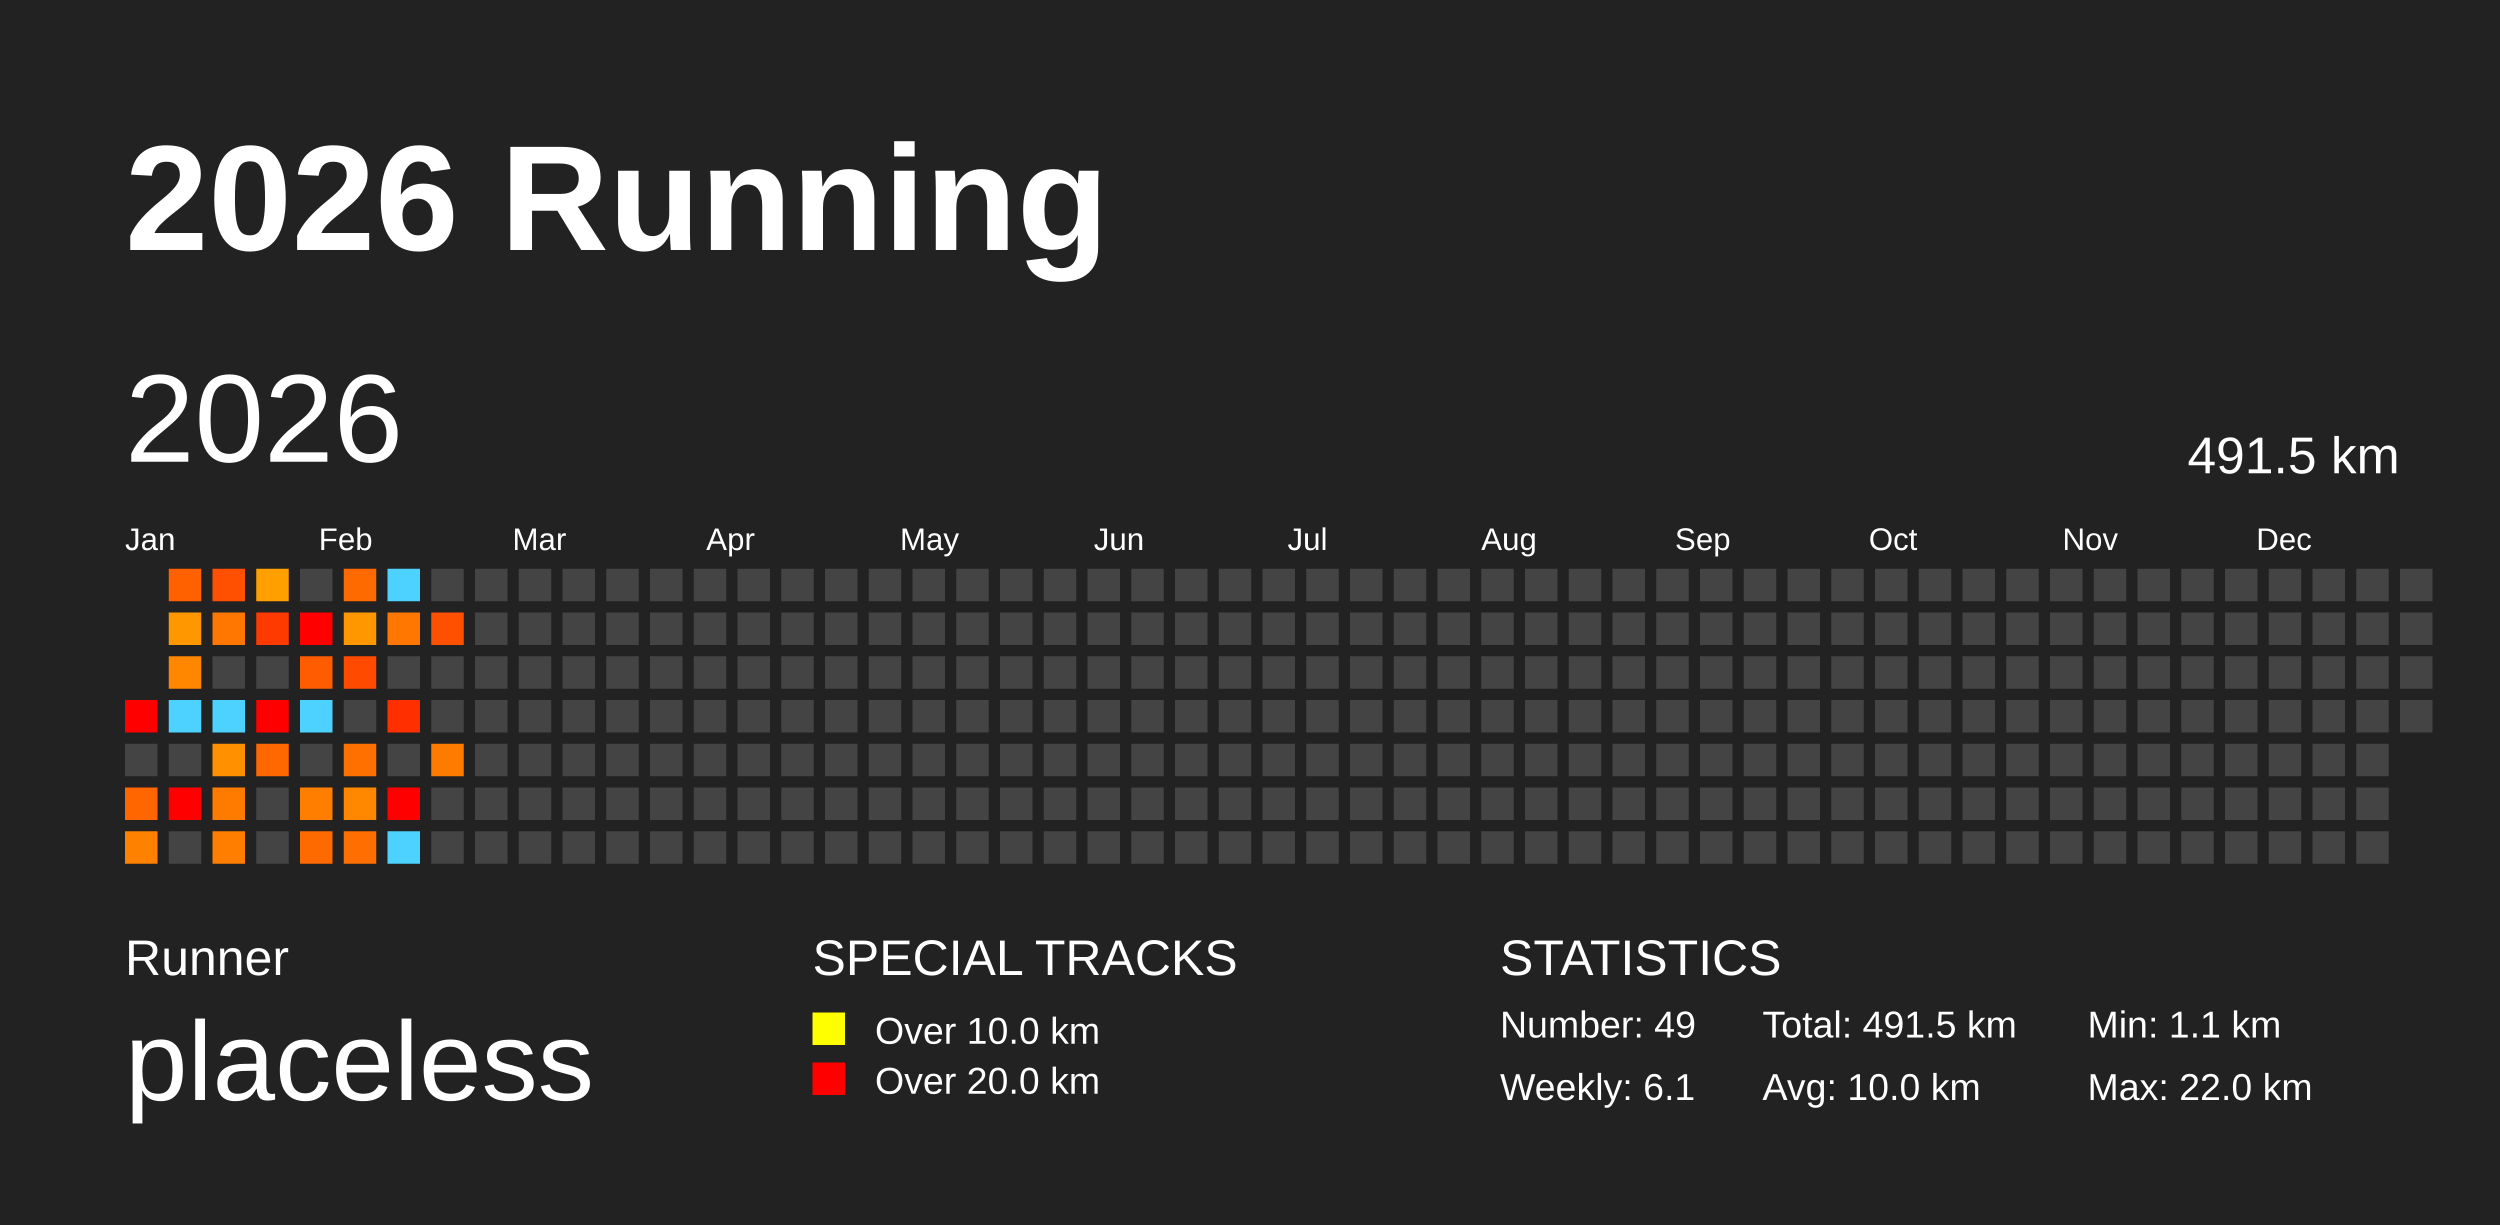
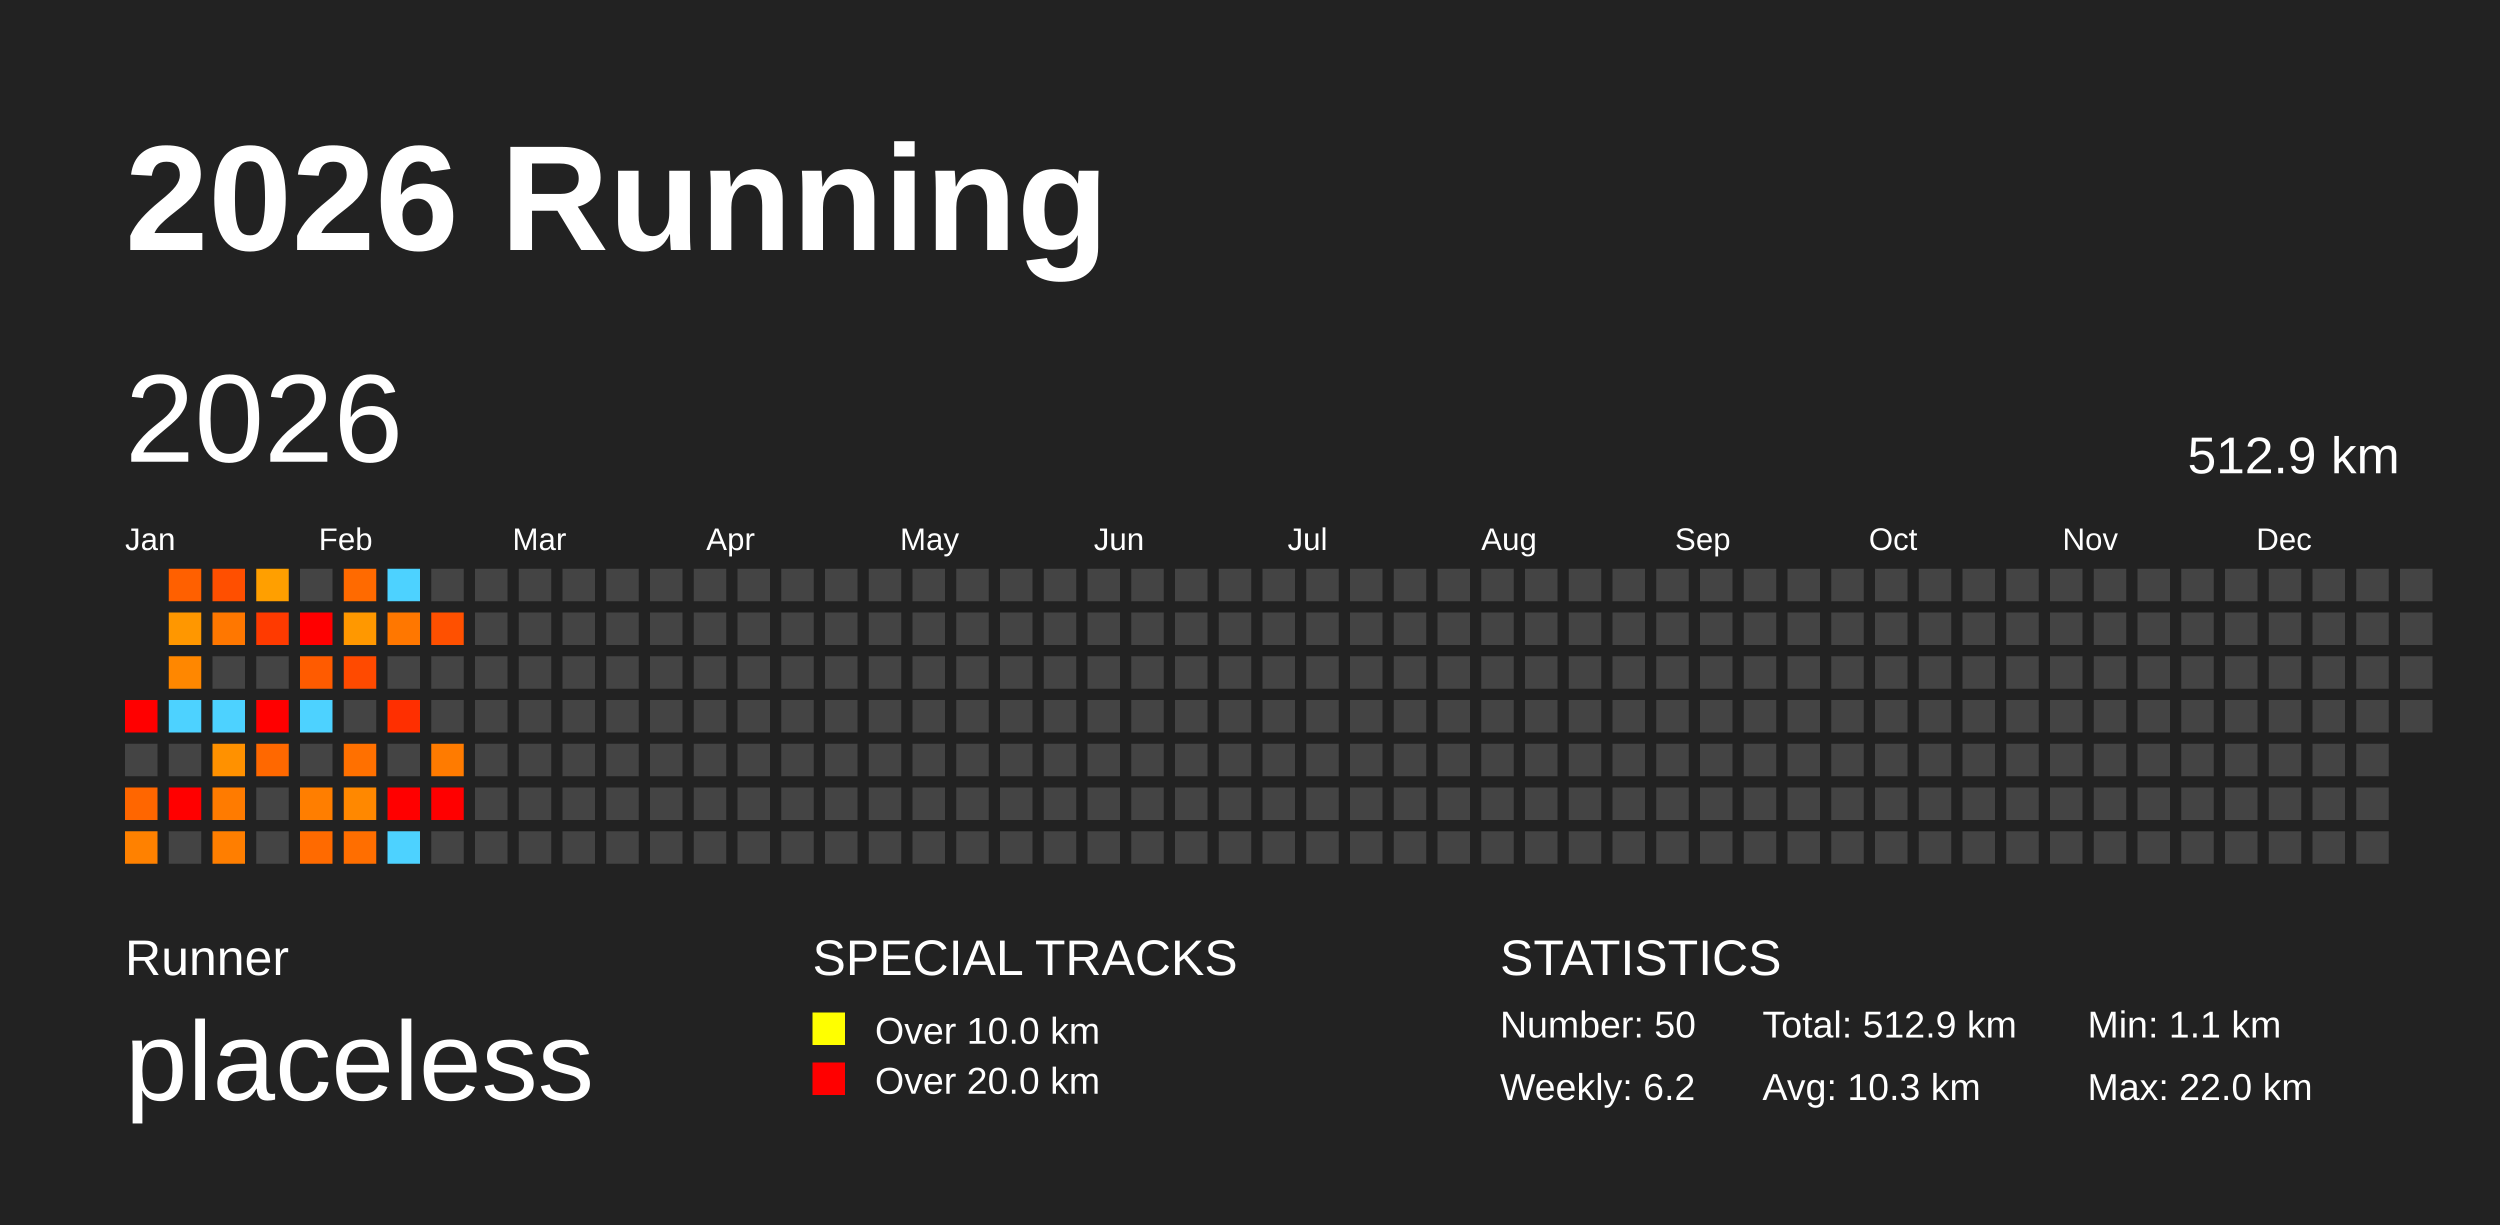
<svg xmlns="http://www.w3.org/2000/svg" baseProfile="full" height="98mm" version="1.1" viewBox="0,0,200,98" width="200mm">
  <defs />
  <rect fill="#222222" height="98" width="200" x="0" y="0" />
  <text fill="#FFFFFF" style="font-size:12px; font-family:Arial; font-weight:bold;" x="10" y="20">2026 Running</text>
  <text fill="#FFFFFF" style="font-size:4px; font-family:Arial" x="10" y="78">Runner</text>
  <text fill="#FFFFFF" style="font-size:9px; font-family:Arial" x="10" y="88">placeless</text>
  <text fill="#FFFFFF" style="font-size:4px; font-family:Arial" x="65" y="78">SPECIAL TRACKS</text>
  <rect fill="yellow" height="2.6" width="2.6" x="65" y="81" />
  <text fill="#FFFFFF" style="font-size:3px; font-family:Arial" x="70" y="83.5">Over 10.0 km</text>
  <rect fill="red" height="2.6" width="2.6" x="65" y="85" />
  <text fill="#FFFFFF" style="font-size:3px; font-family:Arial" x="70" y="87.5">Over 20.0 km</text>
  <text fill="#FFFFFF" style="font-size:4px; font-family:Arial" x="120" y="78">STATISTICS</text>
-   <text fill="#FFFFFF" style="font-size:3px; font-family:Arial" x="120" y="83">Number: 49</text>
-   <text fill="#FFFFFF" style="font-size:3px; font-family:Arial" x="120" y="88">Weekly: 6.1</text>
-   <text fill="#FFFFFF" style="font-size:3px; font-family:Arial" x="141" y="83">Total: 491.5 km</text>
-   <text fill="#FFFFFF" style="font-size:3px; font-family:Arial" x="141" y="88">Avg: 10.0 km</text>
+   <text fill="#FFFFFF" style="font-size:3px; font-family:Arial" x="120" y="83">Number: 50</text>
+   <text fill="#FFFFFF" style="font-size:3px; font-family:Arial" x="120" y="88">Weekly: 6.2</text>
+   <text fill="#FFFFFF" style="font-size:3px; font-family:Arial" x="141" y="83">Total: 512.9 km</text>
+   <text fill="#FFFFFF" style="font-size:3px; font-family:Arial" x="141" y="88">Avg: 10.3 km</text>
  <text fill="#FFFFFF" style="font-size:3px; font-family:Arial" x="167" y="83">Min: 1.1 km</text>
  <text fill="#FFFFFF" style="font-size:3px; font-family:Arial" x="167" y="88">Max: 22.0 km</text>
  <text dominant-baseline="hanging" fill="#FFFFFF" style="font-size:10.0px; font-family:Arial;" x="10" y="30">2026</text>
-   <text dominant-baseline="hanging" fill="#FFFFFF" style="font-size:4.125px; font-family:Arial;" x="175" y="35">491.5 km</text>
+   <text dominant-baseline="hanging" fill="#FFFFFF" style="font-size:4.125px; font-family:Arial;" x="175" y="35">512.9 km</text>
  <text fill="#FFFFFF" style="font-size:2.5px; font-family:Arial" x="10.0" y="44">Jan</text>
  <text fill="#FFFFFF" style="font-size:2.5px; font-family:Arial" x="25.5" y="44">Feb</text>
  <text fill="#FFFFFF" style="font-size:2.5px; font-family:Arial" x="41.0" y="44">Mar</text>
  <text fill="#FFFFFF" style="font-size:2.5px; font-family:Arial" x="56.5" y="44">Apr</text>
  <text fill="#FFFFFF" style="font-size:2.5px; font-family:Arial" x="72.0" y="44">May</text>
  <text fill="#FFFFFF" style="font-size:2.5px; font-family:Arial" x="87.5" y="44">Jun</text>
  <text fill="#FFFFFF" style="font-size:2.5px; font-family:Arial" x="103.0" y="44">Jul</text>
  <text fill="#FFFFFF" style="font-size:2.5px; font-family:Arial" x="118.5" y="44">Aug</text>
  <text fill="#FFFFFF" style="font-size:2.5px; font-family:Arial" x="134.0" y="44">Sep</text>
  <text fill="#FFFFFF" style="font-size:2.5px; font-family:Arial" x="149.5" y="44">Oct</text>
  <text fill="#FFFFFF" style="font-size:2.5px; font-family:Arial" x="165.0" y="44">Nov</text>
  <text fill="#FFFFFF" style="font-size:2.5px; font-family:Arial" x="180.5" y="44">Dec</text>
  <rect fill="red" height="2.6" width="2.6" x="10.0" y="56.0" />
  <rect fill="#444444" height="2.6" width="2.6" x="10.0" y="59.5" />
  <rect fill="#ff6600" height="2.6" width="2.6" x="10.0" y="63.0" />
  <rect fill="#ff8100" height="2.6" width="2.6" x="10.0" y="66.5" />
  <rect fill="#ff6000" height="2.6" width="2.6" x="13.5" y="45.5" />
  <rect fill="#ff9700" height="2.6" width="2.6" x="13.5" y="49.0" />
  <rect fill="#ff8700" height="2.6" width="2.6" x="13.5" y="52.5" />
  <rect fill="#4dd2ff" height="2.6" width="2.6" x="13.5" y="56.0" />
  <rect fill="#444444" height="2.6" width="2.6" x="13.5" y="59.5" />
  <rect fill="red" height="2.6" width="2.6" x="13.5" y="63.0" />
  <rect fill="#444444" height="2.6" width="2.6" x="13.5" y="66.5" />
  <rect fill="#ff4f00" height="2.6" width="2.6" x="17.0" y="45.5" />
  <rect fill="#ff7700" height="2.6" width="2.6" x="17.0" y="49.0" />
  <rect fill="#444444" height="2.6" width="2.6" x="17.0" y="52.5" />
  <rect fill="#4dd2ff" height="2.6" width="2.6" x="17.0" y="56.0" />
  <rect fill="#ff9100" height="2.6" width="2.6" x="17.0" y="59.5" />
  <rect fill="#ff7b00" height="2.6" width="2.6" x="17.0" y="63.0" />
  <rect fill="#ff7e00" height="2.6" width="2.6" x="17.0" y="66.5" />
  <rect fill="#ff9f00" height="2.6" width="2.6" x="20.5" y="45.5" />
  <rect fill="#ff3a00" height="2.6" width="2.6" x="20.5" y="49.0" />
  <rect fill="#444444" height="2.6" width="2.6" x="20.5" y="52.5" />
  <rect fill="red" height="2.6" width="2.6" x="20.5" y="56.0" />
  <rect fill="#ff6800" height="2.6" width="2.6" x="20.5" y="59.5" />
  <rect fill="#444444" height="2.6" width="2.6" x="20.5" y="63.0" />
  <rect fill="#444444" height="2.6" width="2.6" x="20.5" y="66.5" />
  <rect fill="#444444" height="2.6" width="2.6" x="24.0" y="45.5" />
  <rect fill="red" height="2.6" width="2.6" x="24.0" y="49.0" />
  <rect fill="#ff5b00" height="2.6" width="2.6" x="24.0" y="52.5" />
  <rect fill="#4dd2ff" height="2.6" width="2.6" x="24.0" y="56.0" />
  <rect fill="#444444" height="2.6" width="2.6" x="24.0" y="59.5" />
  <rect fill="#ff7e00" height="2.6" width="2.6" x="24.0" y="63.0" />
  <rect fill="#ff6a00" height="2.6" width="2.6" x="24.0" y="66.5" />
  <rect fill="#ff6a00" height="2.6" width="2.6" x="27.5" y="45.5" />
  <rect fill="#ff9800" height="2.6" width="2.6" x="27.5" y="49.0" />
  <rect fill="#ff4a00" height="2.6" width="2.6" x="27.5" y="52.5" />
  <rect fill="#444444" height="2.6" width="2.6" x="27.5" y="56.0" />
  <rect fill="#ff7000" height="2.6" width="2.6" x="27.5" y="59.5" />
  <rect fill="#ff8800" height="2.6" width="2.6" x="27.5" y="63.0" />
  <rect fill="#ff6e00" height="2.6" width="2.6" x="27.5" y="66.5" />
  <rect fill="#4dd2ff" height="2.6" width="2.6" x="31.0" y="45.5" />
  <rect fill="#ff7700" height="2.6" width="2.6" x="31.0" y="49.0" />
  <rect fill="#444444" height="2.6" width="2.6" x="31.0" y="52.5" />
  <rect fill="#ff2f00" height="2.6" width="2.6" x="31.0" y="56.0" />
  <rect fill="#444444" height="2.6" width="2.6" x="31.0" y="59.5" />
  <rect fill="red" height="2.6" width="2.6" x="31.0" y="63.0" />
  <rect fill="#4dd2ff" height="2.6" width="2.6" x="31.0" y="66.5" />
  <rect fill="#444444" height="2.6" width="2.6" x="34.5" y="45.5" />
  <rect fill="#ff5000" height="2.6" width="2.6" x="34.5" y="49.0" />
  <rect fill="#444444" height="2.6" width="2.6" x="34.5" y="52.5" />
  <rect fill="#444444" height="2.6" width="2.6" x="34.5" y="56.0" />
  <rect fill="#ff7b00" height="2.6" width="2.6" x="34.5" y="59.5" />
-   <rect fill="#444444" height="2.6" width="2.6" x="34.5" y="63.0" />
+   <rect fill="red" height="2.6" width="2.6" x="34.5" y="63.0" />
  <rect fill="#444444" height="2.6" width="2.6" x="34.5" y="66.5" />
  <rect fill="#444444" height="2.6" width="2.6" x="38.0" y="45.5" />
  <rect fill="#444444" height="2.6" width="2.6" x="38.0" y="49.0" />
  <rect fill="#444444" height="2.6" width="2.6" x="38.0" y="52.5" />
  <rect fill="#444444" height="2.6" width="2.6" x="38.0" y="56.0" />
  <rect fill="#444444" height="2.6" width="2.6" x="38.0" y="59.5" />
  <rect fill="#444444" height="2.6" width="2.6" x="38.0" y="63.0" />
  <rect fill="#444444" height="2.6" width="2.6" x="38.0" y="66.5" />
  <rect fill="#444444" height="2.6" width="2.6" x="41.5" y="45.5" />
  <rect fill="#444444" height="2.6" width="2.6" x="41.5" y="49.0" />
  <rect fill="#444444" height="2.6" width="2.6" x="41.5" y="52.5" />
  <rect fill="#444444" height="2.6" width="2.6" x="41.5" y="56.0" />
  <rect fill="#444444" height="2.6" width="2.6" x="41.5" y="59.5" />
  <rect fill="#444444" height="2.6" width="2.6" x="41.5" y="63.0" />
  <rect fill="#444444" height="2.6" width="2.6" x="41.5" y="66.5" />
  <rect fill="#444444" height="2.6" width="2.6" x="45.0" y="45.5" />
  <rect fill="#444444" height="2.6" width="2.6" x="45.0" y="49.0" />
  <rect fill="#444444" height="2.6" width="2.6" x="45.0" y="52.5" />
  <rect fill="#444444" height="2.6" width="2.6" x="45.0" y="56.0" />
  <rect fill="#444444" height="2.6" width="2.6" x="45.0" y="59.5" />
  <rect fill="#444444" height="2.6" width="2.6" x="45.0" y="63.0" />
  <rect fill="#444444" height="2.6" width="2.6" x="45.0" y="66.5" />
  <rect fill="#444444" height="2.6" width="2.6" x="48.5" y="45.5" />
  <rect fill="#444444" height="2.6" width="2.6" x="48.5" y="49.0" />
  <rect fill="#444444" height="2.6" width="2.6" x="48.5" y="52.5" />
  <rect fill="#444444" height="2.6" width="2.6" x="48.5" y="56.0" />
  <rect fill="#444444" height="2.6" width="2.6" x="48.5" y="59.5" />
  <rect fill="#444444" height="2.6" width="2.6" x="48.5" y="63.0" />
  <rect fill="#444444" height="2.6" width="2.6" x="48.5" y="66.5" />
  <rect fill="#444444" height="2.6" width="2.6" x="52.0" y="45.5" />
  <rect fill="#444444" height="2.6" width="2.6" x="52.0" y="49.0" />
  <rect fill="#444444" height="2.6" width="2.6" x="52.0" y="52.5" />
  <rect fill="#444444" height="2.6" width="2.6" x="52.0" y="56.0" />
  <rect fill="#444444" height="2.6" width="2.6" x="52.0" y="59.5" />
  <rect fill="#444444" height="2.6" width="2.6" x="52.0" y="63.0" />
  <rect fill="#444444" height="2.6" width="2.6" x="52.0" y="66.5" />
  <rect fill="#444444" height="2.6" width="2.6" x="55.5" y="45.5" />
  <rect fill="#444444" height="2.6" width="2.6" x="55.5" y="49.0" />
  <rect fill="#444444" height="2.6" width="2.6" x="55.5" y="52.5" />
  <rect fill="#444444" height="2.6" width="2.6" x="55.5" y="56.0" />
  <rect fill="#444444" height="2.6" width="2.6" x="55.5" y="59.5" />
  <rect fill="#444444" height="2.6" width="2.6" x="55.5" y="63.0" />
  <rect fill="#444444" height="2.6" width="2.6" x="55.5" y="66.5" />
  <rect fill="#444444" height="2.6" width="2.6" x="59.0" y="45.5" />
  <rect fill="#444444" height="2.6" width="2.6" x="59.0" y="49.0" />
  <rect fill="#444444" height="2.6" width="2.6" x="59.0" y="52.5" />
  <rect fill="#444444" height="2.6" width="2.6" x="59.0" y="56.0" />
  <rect fill="#444444" height="2.6" width="2.6" x="59.0" y="59.5" />
  <rect fill="#444444" height="2.6" width="2.6" x="59.0" y="63.0" />
  <rect fill="#444444" height="2.6" width="2.6" x="59.0" y="66.5" />
  <rect fill="#444444" height="2.6" width="2.6" x="62.5" y="45.5" />
  <rect fill="#444444" height="2.6" width="2.6" x="62.5" y="49.0" />
  <rect fill="#444444" height="2.6" width="2.6" x="62.5" y="52.5" />
  <rect fill="#444444" height="2.6" width="2.6" x="62.5" y="56.0" />
  <rect fill="#444444" height="2.6" width="2.6" x="62.5" y="59.5" />
  <rect fill="#444444" height="2.6" width="2.6" x="62.5" y="63.0" />
  <rect fill="#444444" height="2.6" width="2.6" x="62.5" y="66.5" />
  <rect fill="#444444" height="2.6" width="2.6" x="66.0" y="45.5" />
  <rect fill="#444444" height="2.6" width="2.6" x="66.0" y="49.0" />
  <rect fill="#444444" height="2.6" width="2.6" x="66.0" y="52.5" />
  <rect fill="#444444" height="2.6" width="2.6" x="66.0" y="56.0" />
  <rect fill="#444444" height="2.6" width="2.6" x="66.0" y="59.5" />
  <rect fill="#444444" height="2.6" width="2.6" x="66.0" y="63.0" />
  <rect fill="#444444" height="2.6" width="2.6" x="66.0" y="66.5" />
  <rect fill="#444444" height="2.6" width="2.6" x="69.5" y="45.5" />
  <rect fill="#444444" height="2.6" width="2.6" x="69.5" y="49.0" />
  <rect fill="#444444" height="2.6" width="2.6" x="69.5" y="52.5" />
  <rect fill="#444444" height="2.6" width="2.6" x="69.5" y="56.0" />
  <rect fill="#444444" height="2.6" width="2.6" x="69.5" y="59.5" />
  <rect fill="#444444" height="2.6" width="2.6" x="69.5" y="63.0" />
  <rect fill="#444444" height="2.6" width="2.6" x="69.5" y="66.5" />
  <rect fill="#444444" height="2.6" width="2.6" x="73.0" y="45.5" />
  <rect fill="#444444" height="2.6" width="2.6" x="73.0" y="49.0" />
  <rect fill="#444444" height="2.6" width="2.6" x="73.0" y="52.5" />
  <rect fill="#444444" height="2.6" width="2.6" x="73.0" y="56.0" />
  <rect fill="#444444" height="2.6" width="2.6" x="73.0" y="59.5" />
  <rect fill="#444444" height="2.6" width="2.6" x="73.0" y="63.0" />
  <rect fill="#444444" height="2.6" width="2.6" x="73.0" y="66.5" />
  <rect fill="#444444" height="2.6" width="2.6" x="76.5" y="45.5" />
  <rect fill="#444444" height="2.6" width="2.6" x="76.5" y="49.0" />
  <rect fill="#444444" height="2.6" width="2.6" x="76.5" y="52.5" />
  <rect fill="#444444" height="2.6" width="2.6" x="76.5" y="56.0" />
  <rect fill="#444444" height="2.6" width="2.6" x="76.5" y="59.5" />
  <rect fill="#444444" height="2.6" width="2.6" x="76.5" y="63.0" />
  <rect fill="#444444" height="2.6" width="2.6" x="76.5" y="66.5" />
  <rect fill="#444444" height="2.6" width="2.6" x="80.0" y="45.5" />
  <rect fill="#444444" height="2.6" width="2.6" x="80.0" y="49.0" />
  <rect fill="#444444" height="2.6" width="2.6" x="80.0" y="52.5" />
  <rect fill="#444444" height="2.6" width="2.6" x="80.0" y="56.0" />
  <rect fill="#444444" height="2.6" width="2.6" x="80.0" y="59.5" />
  <rect fill="#444444" height="2.6" width="2.6" x="80.0" y="63.0" />
  <rect fill="#444444" height="2.6" width="2.6" x="80.0" y="66.5" />
  <rect fill="#444444" height="2.6" width="2.6" x="83.5" y="45.5" />
  <rect fill="#444444" height="2.6" width="2.6" x="83.5" y="49.0" />
  <rect fill="#444444" height="2.6" width="2.6" x="83.5" y="52.5" />
  <rect fill="#444444" height="2.6" width="2.6" x="83.5" y="56.0" />
  <rect fill="#444444" height="2.6" width="2.6" x="83.5" y="59.5" />
  <rect fill="#444444" height="2.6" width="2.6" x="83.5" y="63.0" />
  <rect fill="#444444" height="2.6" width="2.6" x="83.5" y="66.5" />
  <rect fill="#444444" height="2.6" width="2.6" x="87.0" y="45.5" />
  <rect fill="#444444" height="2.6" width="2.6" x="87.0" y="49.0" />
  <rect fill="#444444" height="2.6" width="2.6" x="87.0" y="52.5" />
  <rect fill="#444444" height="2.6" width="2.6" x="87.0" y="56.0" />
  <rect fill="#444444" height="2.6" width="2.6" x="87.0" y="59.5" />
  <rect fill="#444444" height="2.6" width="2.6" x="87.0" y="63.0" />
  <rect fill="#444444" height="2.6" width="2.6" x="87.0" y="66.5" />
  <rect fill="#444444" height="2.6" width="2.6" x="90.5" y="45.5" />
  <rect fill="#444444" height="2.6" width="2.6" x="90.5" y="49.0" />
  <rect fill="#444444" height="2.6" width="2.6" x="90.5" y="52.5" />
  <rect fill="#444444" height="2.6" width="2.6" x="90.5" y="56.0" />
  <rect fill="#444444" height="2.6" width="2.6" x="90.5" y="59.5" />
  <rect fill="#444444" height="2.6" width="2.6" x="90.5" y="63.0" />
  <rect fill="#444444" height="2.6" width="2.6" x="90.5" y="66.5" />
  <rect fill="#444444" height="2.6" width="2.6" x="94.0" y="45.5" />
  <rect fill="#444444" height="2.6" width="2.6" x="94.0" y="49.0" />
  <rect fill="#444444" height="2.6" width="2.6" x="94.0" y="52.5" />
  <rect fill="#444444" height="2.6" width="2.6" x="94.0" y="56.0" />
  <rect fill="#444444" height="2.6" width="2.6" x="94.0" y="59.5" />
  <rect fill="#444444" height="2.6" width="2.6" x="94.0" y="63.0" />
  <rect fill="#444444" height="2.6" width="2.6" x="94.0" y="66.5" />
  <rect fill="#444444" height="2.6" width="2.6" x="97.5" y="45.5" />
  <rect fill="#444444" height="2.6" width="2.6" x="97.5" y="49.0" />
  <rect fill="#444444" height="2.6" width="2.6" x="97.5" y="52.5" />
  <rect fill="#444444" height="2.6" width="2.6" x="97.5" y="56.0" />
  <rect fill="#444444" height="2.6" width="2.6" x="97.5" y="59.5" />
  <rect fill="#444444" height="2.6" width="2.6" x="97.5" y="63.0" />
  <rect fill="#444444" height="2.6" width="2.6" x="97.5" y="66.5" />
  <rect fill="#444444" height="2.6" width="2.6" x="101.0" y="45.5" />
  <rect fill="#444444" height="2.6" width="2.6" x="101.0" y="49.0" />
  <rect fill="#444444" height="2.6" width="2.6" x="101.0" y="52.5" />
  <rect fill="#444444" height="2.6" width="2.6" x="101.0" y="56.0" />
  <rect fill="#444444" height="2.6" width="2.6" x="101.0" y="59.5" />
  <rect fill="#444444" height="2.6" width="2.6" x="101.0" y="63.0" />
  <rect fill="#444444" height="2.6" width="2.6" x="101.0" y="66.5" />
  <rect fill="#444444" height="2.6" width="2.6" x="104.5" y="45.5" />
  <rect fill="#444444" height="2.6" width="2.6" x="104.5" y="49.0" />
  <rect fill="#444444" height="2.6" width="2.6" x="104.5" y="52.5" />
  <rect fill="#444444" height="2.6" width="2.6" x="104.5" y="56.0" />
  <rect fill="#444444" height="2.6" width="2.6" x="104.5" y="59.5" />
  <rect fill="#444444" height="2.6" width="2.6" x="104.5" y="63.0" />
  <rect fill="#444444" height="2.6" width="2.6" x="104.5" y="66.5" />
  <rect fill="#444444" height="2.6" width="2.6" x="108.0" y="45.5" />
  <rect fill="#444444" height="2.6" width="2.6" x="108.0" y="49.0" />
  <rect fill="#444444" height="2.6" width="2.6" x="108.0" y="52.5" />
  <rect fill="#444444" height="2.6" width="2.6" x="108.0" y="56.0" />
  <rect fill="#444444" height="2.6" width="2.6" x="108.0" y="59.5" />
  <rect fill="#444444" height="2.6" width="2.6" x="108.0" y="63.0" />
  <rect fill="#444444" height="2.6" width="2.6" x="108.0" y="66.5" />
  <rect fill="#444444" height="2.6" width="2.6" x="111.5" y="45.5" />
  <rect fill="#444444" height="2.6" width="2.6" x="111.5" y="49.0" />
  <rect fill="#444444" height="2.6" width="2.6" x="111.5" y="52.5" />
  <rect fill="#444444" height="2.6" width="2.6" x="111.5" y="56.0" />
  <rect fill="#444444" height="2.6" width="2.6" x="111.5" y="59.5" />
  <rect fill="#444444" height="2.6" width="2.6" x="111.5" y="63.0" />
  <rect fill="#444444" height="2.6" width="2.6" x="111.5" y="66.5" />
  <rect fill="#444444" height="2.6" width="2.6" x="115.0" y="45.5" />
  <rect fill="#444444" height="2.6" width="2.6" x="115.0" y="49.0" />
  <rect fill="#444444" height="2.6" width="2.6" x="115.0" y="52.5" />
  <rect fill="#444444" height="2.6" width="2.6" x="115.0" y="56.0" />
  <rect fill="#444444" height="2.6" width="2.6" x="115.0" y="59.5" />
  <rect fill="#444444" height="2.6" width="2.6" x="115.0" y="63.0" />
  <rect fill="#444444" height="2.6" width="2.6" x="115.0" y="66.5" />
  <rect fill="#444444" height="2.6" width="2.6" x="118.5" y="45.5" />
  <rect fill="#444444" height="2.6" width="2.6" x="118.5" y="49.0" />
  <rect fill="#444444" height="2.6" width="2.6" x="118.5" y="52.5" />
  <rect fill="#444444" height="2.6" width="2.6" x="118.5" y="56.0" />
  <rect fill="#444444" height="2.6" width="2.6" x="118.5" y="59.5" />
  <rect fill="#444444" height="2.6" width="2.6" x="118.5" y="63.0" />
  <rect fill="#444444" height="2.6" width="2.6" x="118.5" y="66.5" />
  <rect fill="#444444" height="2.6" width="2.6" x="122.0" y="45.5" />
  <rect fill="#444444" height="2.6" width="2.6" x="122.0" y="49.0" />
  <rect fill="#444444" height="2.6" width="2.6" x="122.0" y="52.5" />
  <rect fill="#444444" height="2.6" width="2.6" x="122.0" y="56.0" />
  <rect fill="#444444" height="2.6" width="2.6" x="122.0" y="59.5" />
  <rect fill="#444444" height="2.6" width="2.6" x="122.0" y="63.0" />
  <rect fill="#444444" height="2.6" width="2.6" x="122.0" y="66.5" />
  <rect fill="#444444" height="2.6" width="2.6" x="125.5" y="45.5" />
  <rect fill="#444444" height="2.6" width="2.6" x="125.5" y="49.0" />
  <rect fill="#444444" height="2.6" width="2.6" x="125.5" y="52.5" />
  <rect fill="#444444" height="2.6" width="2.6" x="125.5" y="56.0" />
  <rect fill="#444444" height="2.6" width="2.6" x="125.5" y="59.5" />
  <rect fill="#444444" height="2.6" width="2.6" x="125.5" y="63.0" />
  <rect fill="#444444" height="2.6" width="2.6" x="125.5" y="66.5" />
  <rect fill="#444444" height="2.6" width="2.6" x="129.0" y="45.5" />
  <rect fill="#444444" height="2.6" width="2.6" x="129.0" y="49.0" />
  <rect fill="#444444" height="2.6" width="2.6" x="129.0" y="52.5" />
  <rect fill="#444444" height="2.6" width="2.6" x="129.0" y="56.0" />
  <rect fill="#444444" height="2.6" width="2.6" x="129.0" y="59.5" />
  <rect fill="#444444" height="2.6" width="2.6" x="129.0" y="63.0" />
  <rect fill="#444444" height="2.6" width="2.6" x="129.0" y="66.5" />
  <rect fill="#444444" height="2.6" width="2.6" x="132.5" y="45.5" />
  <rect fill="#444444" height="2.6" width="2.6" x="132.5" y="49.0" />
  <rect fill="#444444" height="2.6" width="2.6" x="132.5" y="52.5" />
  <rect fill="#444444" height="2.6" width="2.6" x="132.5" y="56.0" />
  <rect fill="#444444" height="2.6" width="2.6" x="132.5" y="59.5" />
  <rect fill="#444444" height="2.6" width="2.6" x="132.5" y="63.0" />
  <rect fill="#444444" height="2.6" width="2.6" x="132.5" y="66.5" />
  <rect fill="#444444" height="2.6" width="2.6" x="136.0" y="45.5" />
  <rect fill="#444444" height="2.6" width="2.6" x="136.0" y="49.0" />
  <rect fill="#444444" height="2.6" width="2.6" x="136.0" y="52.5" />
  <rect fill="#444444" height="2.6" width="2.6" x="136.0" y="56.0" />
  <rect fill="#444444" height="2.6" width="2.6" x="136.0" y="59.5" />
  <rect fill="#444444" height="2.6" width="2.6" x="136.0" y="63.0" />
  <rect fill="#444444" height="2.6" width="2.6" x="136.0" y="66.5" />
  <rect fill="#444444" height="2.6" width="2.6" x="139.5" y="45.5" />
  <rect fill="#444444" height="2.6" width="2.6" x="139.5" y="49.0" />
  <rect fill="#444444" height="2.6" width="2.6" x="139.5" y="52.5" />
  <rect fill="#444444" height="2.6" width="2.6" x="139.5" y="56.0" />
  <rect fill="#444444" height="2.6" width="2.6" x="139.5" y="59.5" />
  <rect fill="#444444" height="2.6" width="2.6" x="139.5" y="63.0" />
  <rect fill="#444444" height="2.6" width="2.6" x="139.5" y="66.5" />
  <rect fill="#444444" height="2.6" width="2.6" x="143.0" y="45.5" />
  <rect fill="#444444" height="2.6" width="2.6" x="143.0" y="49.0" />
  <rect fill="#444444" height="2.6" width="2.6" x="143.0" y="52.5" />
  <rect fill="#444444" height="2.6" width="2.6" x="143.0" y="56.0" />
  <rect fill="#444444" height="2.6" width="2.6" x="143.0" y="59.5" />
  <rect fill="#444444" height="2.6" width="2.6" x="143.0" y="63.0" />
  <rect fill="#444444" height="2.6" width="2.6" x="143.0" y="66.5" />
  <rect fill="#444444" height="2.6" width="2.6" x="146.5" y="45.5" />
  <rect fill="#444444" height="2.6" width="2.6" x="146.5" y="49.0" />
  <rect fill="#444444" height="2.6" width="2.6" x="146.5" y="52.5" />
  <rect fill="#444444" height="2.6" width="2.6" x="146.5" y="56.0" />
  <rect fill="#444444" height="2.6" width="2.6" x="146.5" y="59.5" />
  <rect fill="#444444" height="2.6" width="2.6" x="146.5" y="63.0" />
  <rect fill="#444444" height="2.6" width="2.6" x="146.5" y="66.5" />
  <rect fill="#444444" height="2.6" width="2.6" x="150.0" y="45.5" />
  <rect fill="#444444" height="2.6" width="2.6" x="150.0" y="49.0" />
  <rect fill="#444444" height="2.6" width="2.6" x="150.0" y="52.5" />
  <rect fill="#444444" height="2.6" width="2.6" x="150.0" y="56.0" />
  <rect fill="#444444" height="2.6" width="2.6" x="150.0" y="59.5" />
  <rect fill="#444444" height="2.6" width="2.6" x="150.0" y="63.0" />
  <rect fill="#444444" height="2.6" width="2.6" x="150.0" y="66.5" />
  <rect fill="#444444" height="2.6" width="2.6" x="153.5" y="45.5" />
  <rect fill="#444444" height="2.6" width="2.6" x="153.5" y="49.0" />
  <rect fill="#444444" height="2.6" width="2.6" x="153.5" y="52.5" />
  <rect fill="#444444" height="2.6" width="2.6" x="153.5" y="56.0" />
  <rect fill="#444444" height="2.6" width="2.6" x="153.5" y="59.5" />
  <rect fill="#444444" height="2.6" width="2.6" x="153.5" y="63.0" />
  <rect fill="#444444" height="2.6" width="2.6" x="153.5" y="66.5" />
  <rect fill="#444444" height="2.6" width="2.6" x="157.0" y="45.5" />
  <rect fill="#444444" height="2.6" width="2.6" x="157.0" y="49.0" />
  <rect fill="#444444" height="2.6" width="2.6" x="157.0" y="52.5" />
  <rect fill="#444444" height="2.6" width="2.6" x="157.0" y="56.0" />
  <rect fill="#444444" height="2.6" width="2.6" x="157.0" y="59.5" />
  <rect fill="#444444" height="2.6" width="2.6" x="157.0" y="63.0" />
  <rect fill="#444444" height="2.6" width="2.6" x="157.0" y="66.5" />
  <rect fill="#444444" height="2.6" width="2.6" x="160.5" y="45.5" />
  <rect fill="#444444" height="2.6" width="2.6" x="160.5" y="49.0" />
  <rect fill="#444444" height="2.6" width="2.6" x="160.5" y="52.5" />
  <rect fill="#444444" height="2.6" width="2.6" x="160.5" y="56.0" />
  <rect fill="#444444" height="2.6" width="2.6" x="160.5" y="59.5" />
  <rect fill="#444444" height="2.6" width="2.6" x="160.5" y="63.0" />
  <rect fill="#444444" height="2.6" width="2.6" x="160.5" y="66.5" />
  <rect fill="#444444" height="2.6" width="2.6" x="164.0" y="45.5" />
  <rect fill="#444444" height="2.6" width="2.6" x="164.0" y="49.0" />
  <rect fill="#444444" height="2.6" width="2.6" x="164.0" y="52.5" />
  <rect fill="#444444" height="2.6" width="2.6" x="164.0" y="56.0" />
  <rect fill="#444444" height="2.6" width="2.6" x="164.0" y="59.5" />
  <rect fill="#444444" height="2.6" width="2.6" x="164.0" y="63.0" />
  <rect fill="#444444" height="2.6" width="2.6" x="164.0" y="66.5" />
  <rect fill="#444444" height="2.6" width="2.6" x="167.5" y="45.5" />
  <rect fill="#444444" height="2.6" width="2.6" x="167.5" y="49.0" />
  <rect fill="#444444" height="2.6" width="2.6" x="167.5" y="52.5" />
  <rect fill="#444444" height="2.6" width="2.6" x="167.5" y="56.0" />
  <rect fill="#444444" height="2.6" width="2.6" x="167.5" y="59.5" />
  <rect fill="#444444" height="2.6" width="2.6" x="167.5" y="63.0" />
  <rect fill="#444444" height="2.6" width="2.6" x="167.5" y="66.5" />
  <rect fill="#444444" height="2.6" width="2.6" x="171.0" y="45.5" />
  <rect fill="#444444" height="2.6" width="2.6" x="171.0" y="49.0" />
  <rect fill="#444444" height="2.6" width="2.6" x="171.0" y="52.5" />
  <rect fill="#444444" height="2.6" width="2.6" x="171.0" y="56.0" />
  <rect fill="#444444" height="2.6" width="2.6" x="171.0" y="59.5" />
  <rect fill="#444444" height="2.6" width="2.6" x="171.0" y="63.0" />
  <rect fill="#444444" height="2.6" width="2.6" x="171.0" y="66.5" />
  <rect fill="#444444" height="2.6" width="2.6" x="174.5" y="45.5" />
  <rect fill="#444444" height="2.6" width="2.6" x="174.5" y="49.0" />
  <rect fill="#444444" height="2.6" width="2.6" x="174.5" y="52.5" />
  <rect fill="#444444" height="2.6" width="2.6" x="174.5" y="56.0" />
  <rect fill="#444444" height="2.6" width="2.6" x="174.5" y="59.5" />
  <rect fill="#444444" height="2.6" width="2.6" x="174.5" y="63.0" />
  <rect fill="#444444" height="2.6" width="2.6" x="174.5" y="66.5" />
  <rect fill="#444444" height="2.6" width="2.6" x="178.0" y="45.5" />
  <rect fill="#444444" height="2.6" width="2.6" x="178.0" y="49.0" />
  <rect fill="#444444" height="2.6" width="2.6" x="178.0" y="52.5" />
  <rect fill="#444444" height="2.6" width="2.6" x="178.0" y="56.0" />
  <rect fill="#444444" height="2.6" width="2.6" x="178.0" y="59.5" />
  <rect fill="#444444" height="2.6" width="2.6" x="178.0" y="63.0" />
  <rect fill="#444444" height="2.6" width="2.6" x="178.0" y="66.5" />
  <rect fill="#444444" height="2.6" width="2.6" x="181.5" y="45.5" />
  <rect fill="#444444" height="2.6" width="2.6" x="181.5" y="49.0" />
  <rect fill="#444444" height="2.6" width="2.6" x="181.5" y="52.5" />
  <rect fill="#444444" height="2.6" width="2.6" x="181.5" y="56.0" />
  <rect fill="#444444" height="2.6" width="2.6" x="181.5" y="59.5" />
  <rect fill="#444444" height="2.6" width="2.6" x="181.5" y="63.0" />
  <rect fill="#444444" height="2.6" width="2.6" x="181.5" y="66.5" />
  <rect fill="#444444" height="2.6" width="2.6" x="185.0" y="45.5" />
  <rect fill="#444444" height="2.6" width="2.6" x="185.0" y="49.0" />
  <rect fill="#444444" height="2.6" width="2.6" x="185.0" y="52.5" />
  <rect fill="#444444" height="2.6" width="2.6" x="185.0" y="56.0" />
  <rect fill="#444444" height="2.6" width="2.6" x="185.0" y="59.5" />
  <rect fill="#444444" height="2.6" width="2.6" x="185.0" y="63.0" />
  <rect fill="#444444" height="2.6" width="2.6" x="185.0" y="66.5" />
  <rect fill="#444444" height="2.6" width="2.6" x="188.5" y="45.5" />
  <rect fill="#444444" height="2.6" width="2.6" x="188.5" y="49.0" />
  <rect fill="#444444" height="2.6" width="2.6" x="188.5" y="52.5" />
  <rect fill="#444444" height="2.6" width="2.6" x="188.5" y="56.0" />
  <rect fill="#444444" height="2.6" width="2.6" x="188.5" y="59.5" />
  <rect fill="#444444" height="2.6" width="2.6" x="188.5" y="63.0" />
  <rect fill="#444444" height="2.6" width="2.6" x="188.5" y="66.5" />
  <rect fill="#444444" height="2.6" width="2.6" x="192.0" y="45.5" />
  <rect fill="#444444" height="2.6" width="2.6" x="192.0" y="49.0" />
  <rect fill="#444444" height="2.6" width="2.6" x="192.0" y="52.5" />
  <rect fill="#444444" height="2.6" width="2.6" x="192.0" y="56.0" />
</svg>
